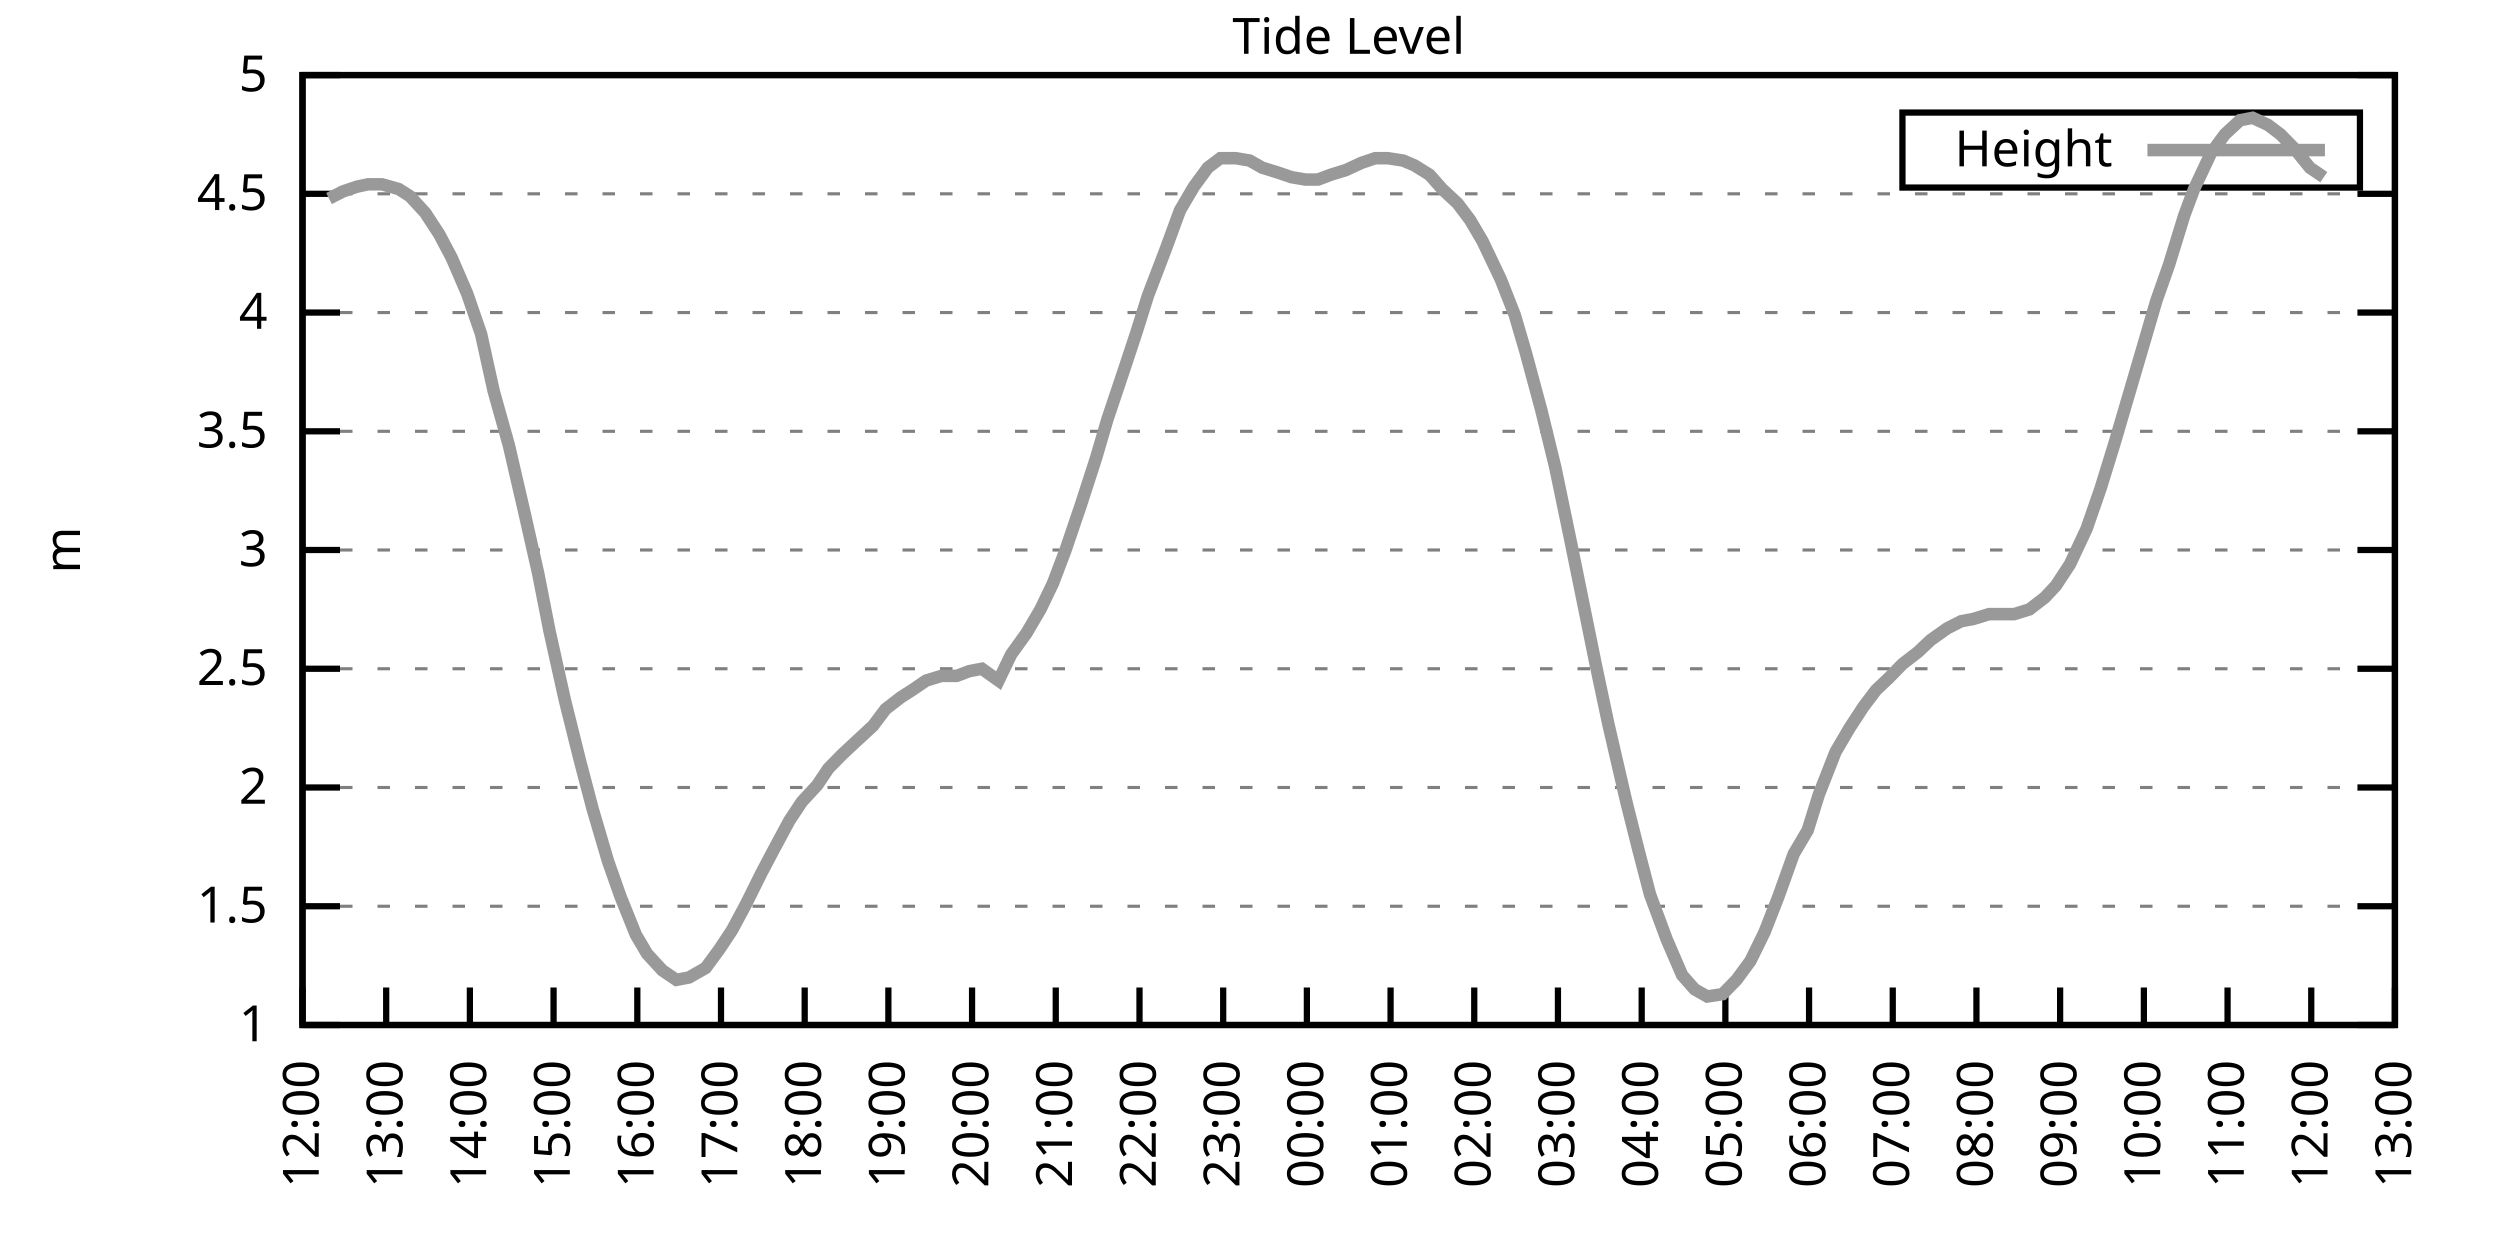
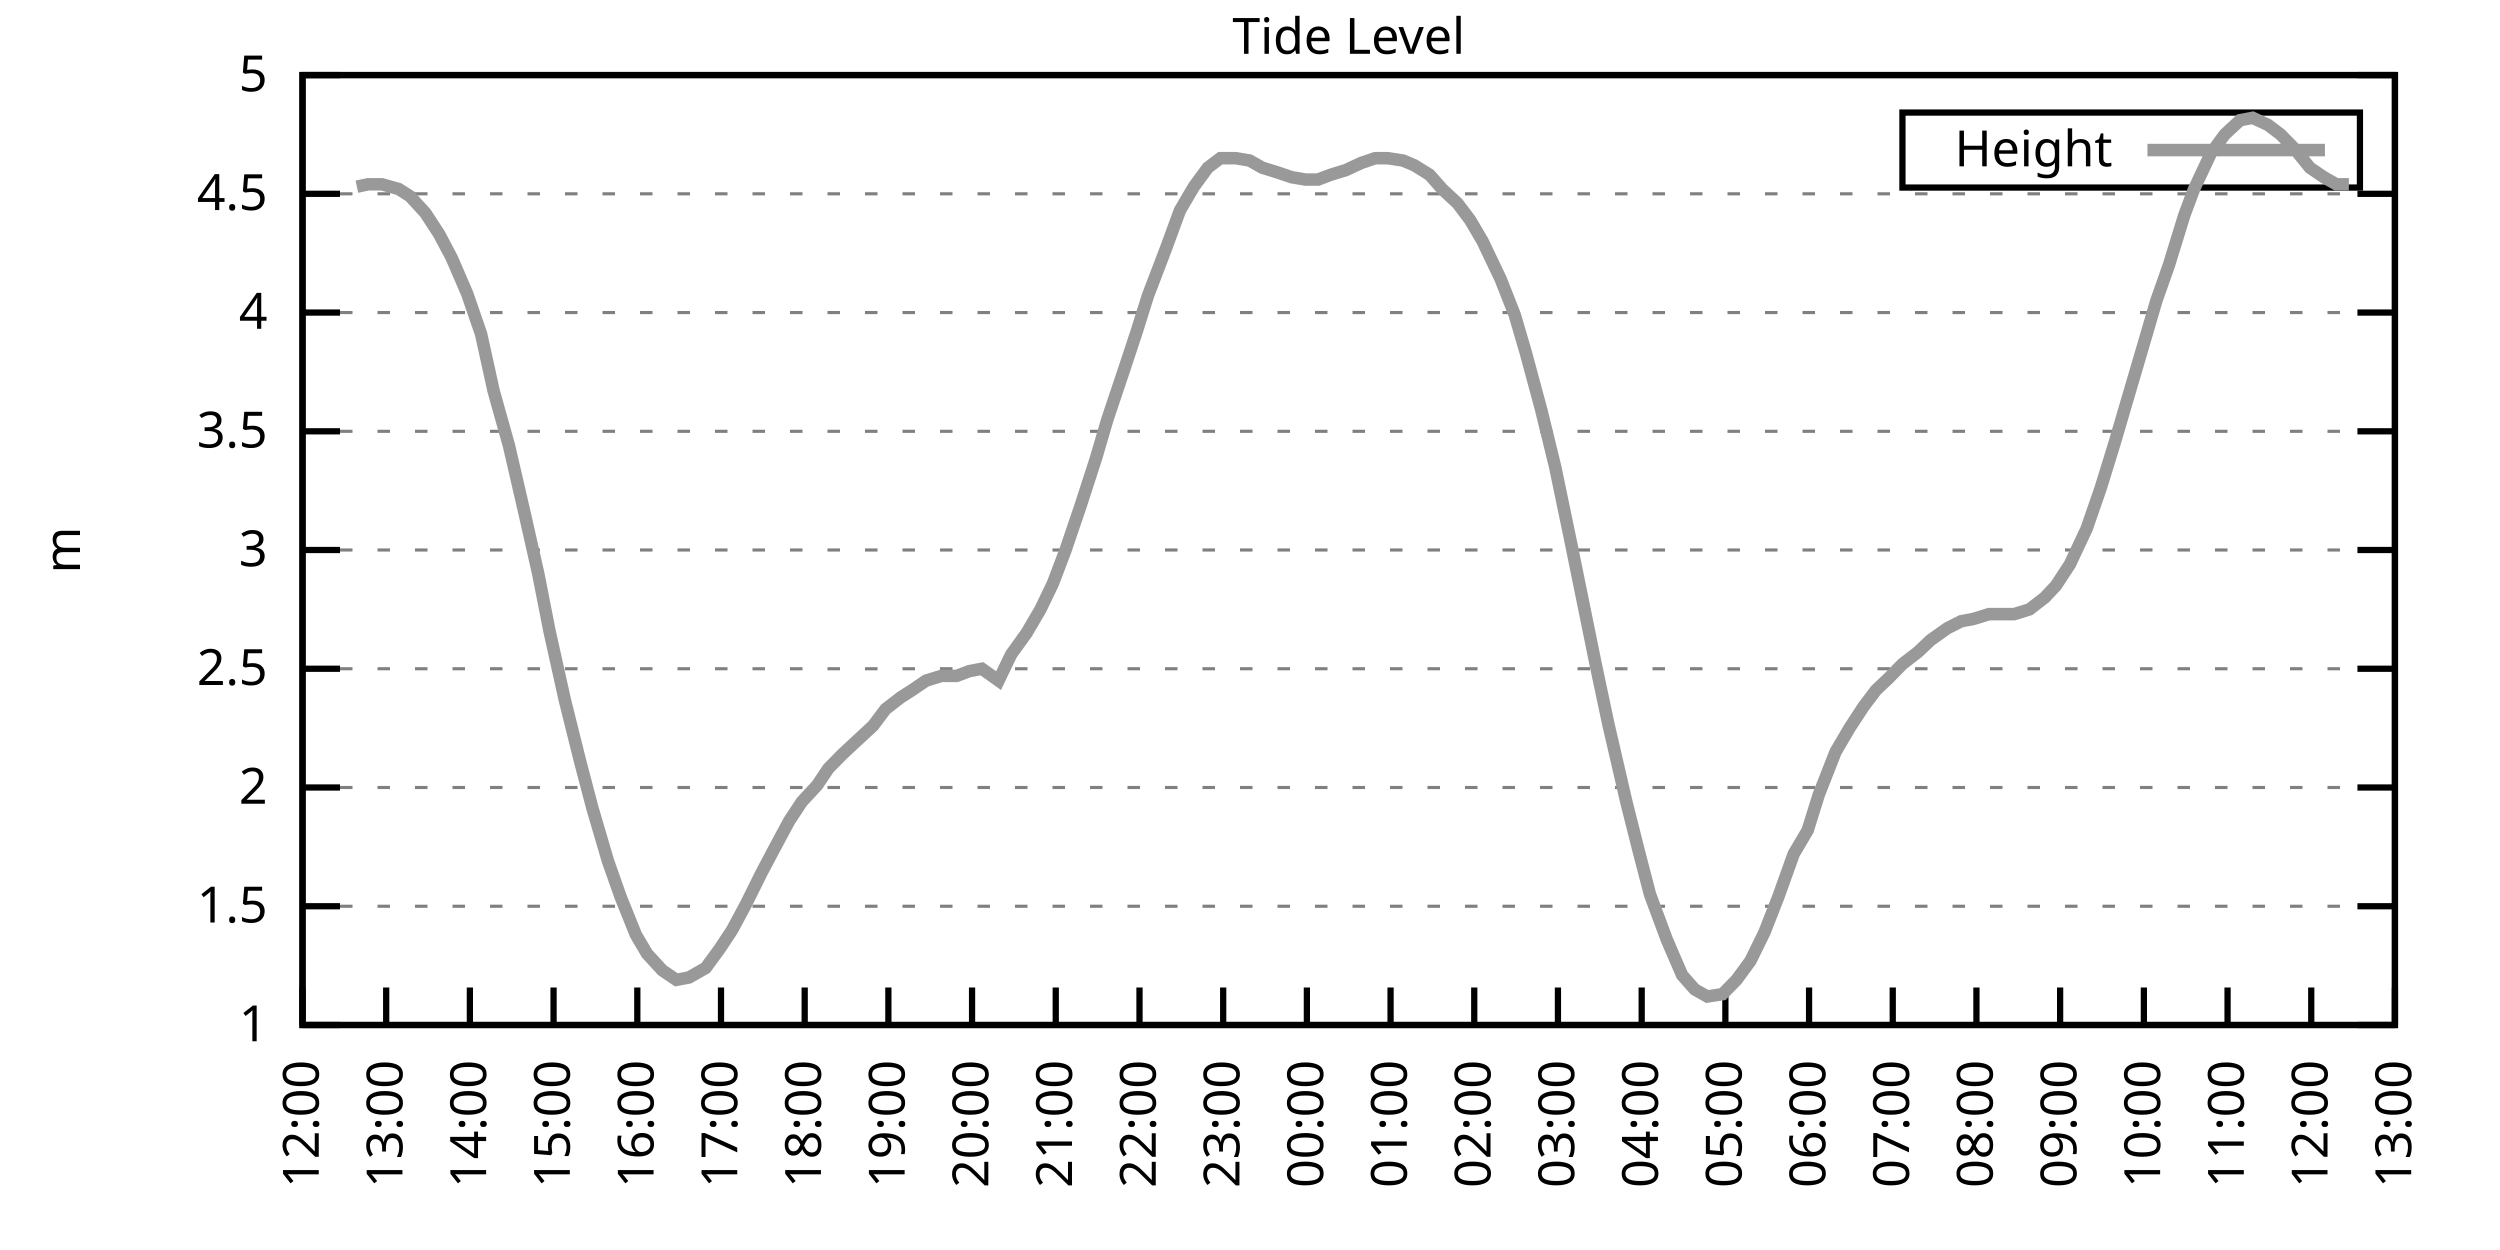
<svg xmlns="http://www.w3.org/2000/svg" xmlns:xlink="http://www.w3.org/1999/xlink" width="400" height="200" viewBox="0 0 400 200">
  <g id="gnuplot_canvas">
    <rect x="0" y="0" width="400" height="200" fill="none" />
    <defs>
      <circle id="gpDot" r="0.5" stroke-width="0.5" stroke="currentColor" />
      <path id="gpPt0" stroke-width="0.333" stroke="currentColor" d="M-1,0 h2 M0,-1 v2" />
      <path id="gpPt1" stroke-width="0.333" stroke="currentColor" d="M-1,-1 L1,1 M1,-1 L-1,1" />
      <path id="gpPt2" stroke-width="0.333" stroke="currentColor" d="M-1,0 L1,0 M0,-1 L0,1 M-1,-1 L1,1 M-1,1 L1,-1" />
      <rect id="gpPt3" stroke-width="0.333" stroke="currentColor" x="-1" y="-1" width="2" height="2" />
      <rect id="gpPt4" stroke-width="0.333" stroke="currentColor" fill="currentColor" x="-1" y="-1" width="2" height="2" />
      <circle id="gpPt5" stroke-width="0.333" stroke="currentColor" cx="0" cy="0" r="1" />
      <use xlink:href="#gpPt5" id="gpPt6" fill="currentColor" stroke="none" />
      <path id="gpPt7" stroke-width="0.333" stroke="currentColor" d="M0,-1.33 L-1.33,0.67 L1.33,0.67 z" />
      <use xlink:href="#gpPt7" id="gpPt8" fill="currentColor" stroke="none" />
      <use xlink:href="#gpPt7" id="gpPt9" stroke="currentColor" transform="rotate(180)" />
      <use xlink:href="#gpPt9" id="gpPt10" fill="currentColor" stroke="none" />
      <use xlink:href="#gpPt3" id="gpPt11" stroke="currentColor" transform="rotate(45)" />
      <use xlink:href="#gpPt11" id="gpPt12" fill="currentColor" stroke="none" />
      <path id="gpPt13" stroke-width="0.333" stroke="currentColor" d="M0,1.330 L1.265,0.411 L0.782,-1.067 L-0.782,-1.076 L-1.265,0.411 z" />
      <use xlink:href="#gpPt13" id="gpPt14" fill="currentColor" stroke="none" />
      <filter id="textbox" filterUnits="objectBoundingBox" x="0" y="0" height="1" width="1">
        <feFlood flood-color="white" flood-opacity="1" result="bgnd" />
        <feComposite in="SourceGraphic" in2="bgnd" operator="atop" />
      </filter>
      <filter id="greybox" filterUnits="objectBoundingBox" x="0" y="0" height="1" width="1">
        <feFlood flood-color="lightgrey" flood-opacity="1" result="grey" />
        <feComposite in="SourceGraphic" in2="grey" operator="atop" />
      </filter>
    </defs>
    <g fill="none" color="white" stroke="currentColor" stroke-width="1.00" stroke-linecap="butt" stroke-linejoin="miter">
</g>
    <g fill="none" color="black" stroke="currentColor" stroke-width="1.00" stroke-linecap="butt" stroke-linejoin="miter">
      <g stroke="none" shape-rendering="crispEdges">
        <polygon fill="rgb(255, 255, 255)" points="48.40,164.00 383.18,164.00 383.18,12.02 48.40,12.02 " />
      </g>
    </g>
    <g fill="none" color="black" stroke="currentColor" stroke-width="1.00" stroke-linecap="butt" stroke-linejoin="miter">
</g>
    <g fill="none" color="black" stroke="black" stroke-width="0.50" stroke-linecap="butt" stroke-linejoin="miter">
</g>
    <g fill="none" color="gray" stroke="currentColor" stroke-width="0.50" stroke-linecap="butt" stroke-linejoin="miter">
      <path stroke="gray" stroke-dasharray="2,4" class="gridline" d="M48.40,164.00 L383.19,164.00  " />
    </g>
    <g fill="none" color="gray" stroke="gray" stroke-width="1.00" stroke-linecap="butt" stroke-linejoin="miter">
</g>
    <g fill="none" color="black" stroke="currentColor" stroke-width="1.00" stroke-linecap="butt" stroke-linejoin="miter">
      <path stroke="black" d="M48.40,164.00 L54.40,164.00 M383.19,164.00 L377.19,164.00  " />
      <g transform="translate(42.80,166.60)" stroke="none" fill="black" font-family="Sans" font-size="8.00" text-anchor="end">
        <text>
          <tspan font-family="Sans"> 1</tspan>
        </text>
      </g>
    </g>
    <g fill="none" color="black" stroke="currentColor" stroke-width="1.00" stroke-linecap="butt" stroke-linejoin="miter">
</g>
    <g fill="none" color="black" stroke="black" stroke-width="0.50" stroke-linecap="butt" stroke-linejoin="miter">
</g>
    <g fill="none" color="gray" stroke="currentColor" stroke-width="0.50" stroke-linecap="butt" stroke-linejoin="miter">
      <path stroke="gray" stroke-dasharray="2,4" class="gridline" d="M48.40,145.00 L383.19,145.00  " />
    </g>
    <g fill="none" color="gray" stroke="gray" stroke-width="1.00" stroke-linecap="butt" stroke-linejoin="miter">
</g>
    <g fill="none" color="black" stroke="currentColor" stroke-width="1.00" stroke-linecap="butt" stroke-linejoin="miter">
      <path stroke="black" d="M48.40,145.00 L54.40,145.00 M383.19,145.00 L377.19,145.00  " />
      <g transform="translate(42.80,147.60)" stroke="none" fill="black" font-family="Sans" font-size="8.00" text-anchor="end">
        <text>
          <tspan font-family="Sans"> 1.5</tspan>
        </text>
      </g>
    </g>
    <g fill="none" color="black" stroke="currentColor" stroke-width="1.00" stroke-linecap="butt" stroke-linejoin="miter">
</g>
    <g fill="none" color="black" stroke="black" stroke-width="0.50" stroke-linecap="butt" stroke-linejoin="miter">
</g>
    <g fill="none" color="gray" stroke="currentColor" stroke-width="0.50" stroke-linecap="butt" stroke-linejoin="miter">
      <path stroke="gray" stroke-dasharray="2,4" class="gridline" d="M48.40,126.00 L383.19,126.00  " />
    </g>
    <g fill="none" color="gray" stroke="gray" stroke-width="1.00" stroke-linecap="butt" stroke-linejoin="miter">
</g>
    <g fill="none" color="black" stroke="currentColor" stroke-width="1.00" stroke-linecap="butt" stroke-linejoin="miter">
      <path stroke="black" d="M48.40,126.00 L54.40,126.00 M383.19,126.00 L377.19,126.00  " />
      <g transform="translate(42.80,128.60)" stroke="none" fill="black" font-family="Sans" font-size="8.00" text-anchor="end">
        <text>
          <tspan font-family="Sans"> 2</tspan>
        </text>
      </g>
    </g>
    <g fill="none" color="black" stroke="currentColor" stroke-width="1.00" stroke-linecap="butt" stroke-linejoin="miter">
</g>
    <g fill="none" color="black" stroke="black" stroke-width="0.50" stroke-linecap="butt" stroke-linejoin="miter">
</g>
    <g fill="none" color="gray" stroke="currentColor" stroke-width="0.50" stroke-linecap="butt" stroke-linejoin="miter">
      <path stroke="gray" stroke-dasharray="2,4" class="gridline" d="M48.40,107.00 L383.19,107.00  " />
    </g>
    <g fill="none" color="gray" stroke="gray" stroke-width="1.00" stroke-linecap="butt" stroke-linejoin="miter">
</g>
    <g fill="none" color="black" stroke="currentColor" stroke-width="1.00" stroke-linecap="butt" stroke-linejoin="miter">
      <path stroke="black" d="M48.40,107.00 L54.40,107.00 M383.19,107.00 L377.19,107.00  " />
      <g transform="translate(42.80,109.60)" stroke="none" fill="black" font-family="Sans" font-size="8.00" text-anchor="end">
        <text>
          <tspan font-family="Sans"> 2.5</tspan>
        </text>
      </g>
    </g>
    <g fill="none" color="black" stroke="currentColor" stroke-width="1.00" stroke-linecap="butt" stroke-linejoin="miter">
</g>
    <g fill="none" color="black" stroke="black" stroke-width="0.50" stroke-linecap="butt" stroke-linejoin="miter">
</g>
    <g fill="none" color="gray" stroke="currentColor" stroke-width="0.50" stroke-linecap="butt" stroke-linejoin="miter">
      <path stroke="gray" stroke-dasharray="2,4" class="gridline" d="M48.40,88.00 L383.19,88.00  " />
    </g>
    <g fill="none" color="gray" stroke="gray" stroke-width="1.00" stroke-linecap="butt" stroke-linejoin="miter">
</g>
    <g fill="none" color="black" stroke="currentColor" stroke-width="1.00" stroke-linecap="butt" stroke-linejoin="miter">
      <path stroke="black" d="M48.40,88.00 L54.40,88.00 M383.19,88.00 L377.19,88.00  " />
      <g transform="translate(42.80,90.60)" stroke="none" fill="black" font-family="Sans" font-size="8.00" text-anchor="end">
        <text>
          <tspan font-family="Sans"> 3</tspan>
        </text>
      </g>
    </g>
    <g fill="none" color="black" stroke="currentColor" stroke-width="1.00" stroke-linecap="butt" stroke-linejoin="miter">
</g>
    <g fill="none" color="black" stroke="black" stroke-width="0.50" stroke-linecap="butt" stroke-linejoin="miter">
</g>
    <g fill="none" color="gray" stroke="currentColor" stroke-width="0.50" stroke-linecap="butt" stroke-linejoin="miter">
      <path stroke="gray" stroke-dasharray="2,4" class="gridline" d="M48.40,69.01 L383.19,69.01  " />
    </g>
    <g fill="none" color="gray" stroke="gray" stroke-width="1.00" stroke-linecap="butt" stroke-linejoin="miter">
</g>
    <g fill="none" color="black" stroke="currentColor" stroke-width="1.00" stroke-linecap="butt" stroke-linejoin="miter">
      <path stroke="black" d="M48.40,69.01 L54.40,69.01 M383.19,69.01 L377.19,69.01  " />
      <g transform="translate(42.80,71.61)" stroke="none" fill="black" font-family="Sans" font-size="8.00" text-anchor="end">
        <text>
          <tspan font-family="Sans"> 3.5</tspan>
        </text>
      </g>
    </g>
    <g fill="none" color="black" stroke="currentColor" stroke-width="1.00" stroke-linecap="butt" stroke-linejoin="miter">
</g>
    <g fill="none" color="black" stroke="black" stroke-width="0.50" stroke-linecap="butt" stroke-linejoin="miter">
</g>
    <g fill="none" color="gray" stroke="currentColor" stroke-width="0.50" stroke-linecap="butt" stroke-linejoin="miter">
      <path stroke="gray" stroke-dasharray="2,4" class="gridline" d="M48.40,50.01 L383.19,50.01  " />
    </g>
    <g fill="none" color="gray" stroke="gray" stroke-width="1.00" stroke-linecap="butt" stroke-linejoin="miter">
</g>
    <g fill="none" color="black" stroke="currentColor" stroke-width="1.00" stroke-linecap="butt" stroke-linejoin="miter">
      <path stroke="black" d="M48.40,50.01 L54.40,50.01 M383.19,50.01 L377.19,50.01  " />
      <g transform="translate(42.80,52.61)" stroke="none" fill="black" font-family="Sans" font-size="8.00" text-anchor="end">
        <text>
          <tspan font-family="Sans"> 4</tspan>
        </text>
      </g>
    </g>
    <g fill="none" color="black" stroke="currentColor" stroke-width="1.00" stroke-linecap="butt" stroke-linejoin="miter">
</g>
    <g fill="none" color="black" stroke="black" stroke-width="0.50" stroke-linecap="butt" stroke-linejoin="miter">
</g>
    <g fill="none" color="gray" stroke="currentColor" stroke-width="0.50" stroke-linecap="butt" stroke-linejoin="miter">
      <path stroke="gray" stroke-dasharray="2,4" class="gridline" d="M48.40,31.01 L383.19,31.01  " />
    </g>
    <g fill="none" color="gray" stroke="gray" stroke-width="1.00" stroke-linecap="butt" stroke-linejoin="miter">
</g>
    <g fill="none" color="black" stroke="currentColor" stroke-width="1.00" stroke-linecap="butt" stroke-linejoin="miter">
      <path stroke="black" d="M48.40,31.01 L54.40,31.01 M383.19,31.01 L377.19,31.01  " />
      <g transform="translate(42.80,33.61)" stroke="none" fill="black" font-family="Sans" font-size="8.00" text-anchor="end">
        <text>
          <tspan font-family="Sans"> 4.5</tspan>
        </text>
      </g>
    </g>
    <g fill="none" color="black" stroke="currentColor" stroke-width="1.00" stroke-linecap="butt" stroke-linejoin="miter">
</g>
    <g fill="none" color="black" stroke="black" stroke-width="0.50" stroke-linecap="butt" stroke-linejoin="miter">
</g>
    <g fill="none" color="gray" stroke="currentColor" stroke-width="0.50" stroke-linecap="butt" stroke-linejoin="miter">
      <path stroke="gray" stroke-dasharray="2,4" class="gridline" d="M48.40,12.01 L383.19,12.01  " />
    </g>
    <g fill="none" color="gray" stroke="gray" stroke-width="1.00" stroke-linecap="butt" stroke-linejoin="miter">
</g>
    <g fill="none" color="black" stroke="currentColor" stroke-width="1.00" stroke-linecap="butt" stroke-linejoin="miter">
      <path stroke="black" d="M48.40,12.01 L54.40,12.01 M383.19,12.01 L377.19,12.01  " />
      <g transform="translate(42.80,14.61)" stroke="none" fill="black" font-family="Sans" font-size="8.00" text-anchor="end">
        <text>
          <tspan font-family="Sans"> 5</tspan>
        </text>
      </g>
    </g>
    <g fill="none" color="black" stroke="currentColor" stroke-width="1.00" stroke-linecap="butt" stroke-linejoin="miter">
      <path stroke="black" d="M48.40,164.00 L48.40,158.00  " />
      <g transform="translate(51.00,169.60) rotate(270.00)" stroke="none" fill="black" font-family="Sans" font-size="8.00" text-anchor="end">
        <text>
          <tspan font-family="Sans">12:00</tspan>
        </text>
      </g>
    </g>
    <g fill="none" color="black" stroke="currentColor" stroke-width="1.00" stroke-linecap="butt" stroke-linejoin="miter">
      <path stroke="black" d="M61.79,164.00 L61.79,158.00  " />
      <g transform="translate(64.39,169.60) rotate(270.00)" stroke="none" fill="black" font-family="Sans" font-size="8.00" text-anchor="end">
        <text>
          <tspan font-family="Sans">13:00</tspan>
        </text>
      </g>
    </g>
    <g fill="none" color="black" stroke="currentColor" stroke-width="1.00" stroke-linecap="butt" stroke-linejoin="miter">
      <path stroke="black" d="M75.18,164.00 L75.18,158.00  " />
      <g transform="translate(77.78,169.60) rotate(270.00)" stroke="none" fill="black" font-family="Sans" font-size="8.00" text-anchor="end">
        <text>
          <tspan font-family="Sans">14:00</tspan>
        </text>
      </g>
    </g>
    <g fill="none" color="black" stroke="currentColor" stroke-width="1.00" stroke-linecap="butt" stroke-linejoin="miter">
      <path stroke="black" d="M88.57,164.00 L88.57,158.00  " />
      <g transform="translate(91.17,169.60) rotate(270.00)" stroke="none" fill="black" font-family="Sans" font-size="8.00" text-anchor="end">
        <text>
          <tspan font-family="Sans">15:00</tspan>
        </text>
      </g>
    </g>
    <g fill="none" color="black" stroke="currentColor" stroke-width="1.00" stroke-linecap="butt" stroke-linejoin="miter">
      <path stroke="black" d="M101.97,164.00 L101.97,158.00  " />
      <g transform="translate(104.57,169.60) rotate(270.00)" stroke="none" fill="black" font-family="Sans" font-size="8.00" text-anchor="end">
        <text>
          <tspan font-family="Sans">16:00</tspan>
        </text>
      </g>
    </g>
    <g fill="none" color="black" stroke="currentColor" stroke-width="1.00" stroke-linecap="butt" stroke-linejoin="miter">
      <path stroke="black" d="M115.36,164.00 L115.36,158.00  " />
      <g transform="translate(117.96,169.60) rotate(270.00)" stroke="none" fill="black" font-family="Sans" font-size="8.00" text-anchor="end">
        <text>
          <tspan font-family="Sans">17:00</tspan>
        </text>
      </g>
    </g>
    <g fill="none" color="black" stroke="currentColor" stroke-width="1.00" stroke-linecap="butt" stroke-linejoin="miter">
      <path stroke="black" d="M128.75,164.00 L128.75,158.00  " />
      <g transform="translate(131.35,169.60) rotate(270.00)" stroke="none" fill="black" font-family="Sans" font-size="8.00" text-anchor="end">
        <text>
          <tspan font-family="Sans">18:00</tspan>
        </text>
      </g>
    </g>
    <g fill="none" color="black" stroke="currentColor" stroke-width="1.00" stroke-linecap="butt" stroke-linejoin="miter">
      <path stroke="black" d="M142.14,164.00 L142.14,158.00  " />
      <g transform="translate(144.74,169.60) rotate(270.00)" stroke="none" fill="black" font-family="Sans" font-size="8.00" text-anchor="end">
        <text>
          <tspan font-family="Sans">19:00</tspan>
        </text>
      </g>
    </g>
    <g fill="none" color="black" stroke="currentColor" stroke-width="1.00" stroke-linecap="butt" stroke-linejoin="miter">
      <path stroke="black" d="M155.53,164.00 L155.53,158.00  " />
      <g transform="translate(158.13,169.60) rotate(270.00)" stroke="none" fill="black" font-family="Sans" font-size="8.00" text-anchor="end">
        <text>
          <tspan font-family="Sans">20:00</tspan>
        </text>
      </g>
    </g>
    <g fill="none" color="black" stroke="currentColor" stroke-width="1.00" stroke-linecap="butt" stroke-linejoin="miter">
      <path stroke="black" d="M168.92,164.00 L168.92,158.00  " />
      <g transform="translate(171.52,169.60) rotate(270.00)" stroke="none" fill="black" font-family="Sans" font-size="8.00" text-anchor="end">
        <text>
          <tspan font-family="Sans">21:00</tspan>
        </text>
      </g>
    </g>
    <g fill="none" color="black" stroke="currentColor" stroke-width="1.00" stroke-linecap="butt" stroke-linejoin="miter">
      <path stroke="black" d="M182.32,164.00 L182.32,158.00  " />
      <g transform="translate(184.92,169.60) rotate(270.00)" stroke="none" fill="black" font-family="Sans" font-size="8.00" text-anchor="end">
        <text>
          <tspan font-family="Sans">22:00</tspan>
        </text>
      </g>
    </g>
    <g fill="none" color="black" stroke="currentColor" stroke-width="1.00" stroke-linecap="butt" stroke-linejoin="miter">
      <path stroke="black" d="M195.71,164.00 L195.71,158.00  " />
      <g transform="translate(198.31,169.60) rotate(270.00)" stroke="none" fill="black" font-family="Sans" font-size="8.00" text-anchor="end">
        <text>
          <tspan font-family="Sans">23:00</tspan>
        </text>
      </g>
    </g>
    <g fill="none" color="black" stroke="currentColor" stroke-width="1.00" stroke-linecap="butt" stroke-linejoin="miter">
      <path stroke="black" d="M209.10,164.00 L209.10,158.00  " />
      <g transform="translate(211.70,169.60) rotate(270.00)" stroke="none" fill="black" font-family="Sans" font-size="8.00" text-anchor="end">
        <text>
          <tspan font-family="Sans">00:00</tspan>
        </text>
      </g>
    </g>
    <g fill="none" color="black" stroke="currentColor" stroke-width="1.00" stroke-linecap="butt" stroke-linejoin="miter">
      <path stroke="black" d="M222.49,164.00 L222.49,158.00  " />
      <g transform="translate(225.09,169.60) rotate(270.00)" stroke="none" fill="black" font-family="Sans" font-size="8.00" text-anchor="end">
        <text>
          <tspan font-family="Sans">01:00</tspan>
        </text>
      </g>
    </g>
    <g fill="none" color="black" stroke="currentColor" stroke-width="1.00" stroke-linecap="butt" stroke-linejoin="miter">
      <path stroke="black" d="M235.88,164.00 L235.88,158.00  " />
      <g transform="translate(238.48,169.60) rotate(270.00)" stroke="none" fill="black" font-family="Sans" font-size="8.00" text-anchor="end">
        <text>
          <tspan font-family="Sans">02:00</tspan>
        </text>
      </g>
    </g>
    <g fill="none" color="black" stroke="currentColor" stroke-width="1.00" stroke-linecap="butt" stroke-linejoin="miter">
      <path stroke="black" d="M249.27,164.00 L249.27,158.00  " />
      <g transform="translate(251.87,169.60) rotate(270.00)" stroke="none" fill="black" font-family="Sans" font-size="8.00" text-anchor="end">
        <text>
          <tspan font-family="Sans">03:00</tspan>
        </text>
      </g>
    </g>
    <g fill="none" color="black" stroke="currentColor" stroke-width="1.00" stroke-linecap="butt" stroke-linejoin="miter">
      <path stroke="black" d="M262.67,164.00 L262.67,158.00  " />
      <g transform="translate(265.27,169.60) rotate(270.00)" stroke="none" fill="black" font-family="Sans" font-size="8.00" text-anchor="end">
        <text>
          <tspan font-family="Sans">04:00</tspan>
        </text>
      </g>
    </g>
    <g fill="none" color="black" stroke="currentColor" stroke-width="1.00" stroke-linecap="butt" stroke-linejoin="miter">
      <path stroke="black" d="M276.06,164.00 L276.06,158.00  " />
      <g transform="translate(278.66,169.60) rotate(270.00)" stroke="none" fill="black" font-family="Sans" font-size="8.00" text-anchor="end">
        <text>
          <tspan font-family="Sans">05:00</tspan>
        </text>
      </g>
    </g>
    <g fill="none" color="black" stroke="currentColor" stroke-width="1.00" stroke-linecap="butt" stroke-linejoin="miter">
      <path stroke="black" d="M289.45,164.00 L289.45,158.00  " />
      <g transform="translate(292.05,169.60) rotate(270.00)" stroke="none" fill="black" font-family="Sans" font-size="8.00" text-anchor="end">
        <text>
          <tspan font-family="Sans">06:00</tspan>
        </text>
      </g>
    </g>
    <g fill="none" color="black" stroke="currentColor" stroke-width="1.00" stroke-linecap="butt" stroke-linejoin="miter">
      <path stroke="black" d="M302.84,164.00 L302.84,158.00  " />
      <g transform="translate(305.44,169.60) rotate(270.00)" stroke="none" fill="black" font-family="Sans" font-size="8.00" text-anchor="end">
        <text>
          <tspan font-family="Sans">07:00</tspan>
        </text>
      </g>
    </g>
    <g fill="none" color="black" stroke="currentColor" stroke-width="1.00" stroke-linecap="butt" stroke-linejoin="miter">
      <path stroke="black" d="M316.23,164.00 L316.23,158.00  " />
      <g transform="translate(318.83,169.60) rotate(270.00)" stroke="none" fill="black" font-family="Sans" font-size="8.00" text-anchor="end">
        <text>
          <tspan font-family="Sans">08:00</tspan>
        </text>
      </g>
    </g>
    <g fill="none" color="black" stroke="currentColor" stroke-width="1.00" stroke-linecap="butt" stroke-linejoin="miter">
      <path stroke="black" d="M329.62,164.00 L329.62,158.00  " />
      <g transform="translate(332.22,169.60) rotate(270.00)" stroke="none" fill="black" font-family="Sans" font-size="8.00" text-anchor="end">
        <text>
          <tspan font-family="Sans">09:00</tspan>
        </text>
      </g>
    </g>
    <g fill="none" color="black" stroke="currentColor" stroke-width="1.00" stroke-linecap="butt" stroke-linejoin="miter">
      <path stroke="black" d="M343.02,164.00 L343.02,158.00  " />
      <g transform="translate(345.62,169.60) rotate(270.00)" stroke="none" fill="black" font-family="Sans" font-size="8.00" text-anchor="end">
        <text>
          <tspan font-family="Sans">10:00</tspan>
        </text>
      </g>
    </g>
    <g fill="none" color="black" stroke="currentColor" stroke-width="1.00" stroke-linecap="butt" stroke-linejoin="miter">
      <path stroke="black" d="M356.41,164.00 L356.41,158.00  " />
      <g transform="translate(359.01,169.60) rotate(270.00)" stroke="none" fill="black" font-family="Sans" font-size="8.00" text-anchor="end">
        <text>
          <tspan font-family="Sans">11:00</tspan>
        </text>
      </g>
    </g>
    <g fill="none" color="black" stroke="currentColor" stroke-width="1.00" stroke-linecap="butt" stroke-linejoin="miter">
      <path stroke="black" d="M369.80,164.00 L369.80,158.00  " />
      <g transform="translate(372.40,169.60) rotate(270.00)" stroke="none" fill="black" font-family="Sans" font-size="8.00" text-anchor="end">
        <text>
          <tspan font-family="Sans">12:00</tspan>
        </text>
      </g>
    </g>
    <g fill="none" color="black" stroke="currentColor" stroke-width="1.00" stroke-linecap="butt" stroke-linejoin="miter">
      <path stroke="black" d="M383.19,164.00 L383.19,158.00  " />
      <g transform="translate(385.79,169.60) rotate(270.00)" stroke="none" fill="black" font-family="Sans" font-size="8.00" text-anchor="end">
        <text>
          <tspan font-family="Sans">13:00</tspan>
        </text>
      </g>
    </g>
    <g fill="none" color="black" stroke="currentColor" stroke-width="1.00" stroke-linecap="butt" stroke-linejoin="miter">
</g>
    <g fill="none" color="black" stroke="currentColor" stroke-width="1.00" stroke-linecap="butt" stroke-linejoin="miter">
      <path stroke="black" d="M48.40,12.01 L48.40,164.00 L383.19,164.00 L383.19,12.01 L48.40,12.01 Z  " />
    </g>
    <g fill="none" color="black" stroke="currentColor" stroke-width="1.00" stroke-linecap="butt" stroke-linejoin="miter">
</g>
    <g fill="none" color="black" stroke="currentColor" stroke-width="1.00" stroke-linecap="butt" stroke-linejoin="miter">
      <path stroke="black" d="M304.39,30.01 L304.39,18.01 L377.59,18.01 L377.59,30.01 L304.39,30.01 Z  " />
    </g>
    <g id="Tide_level_plot_1">
      <g fill="none" color="white" stroke="black" stroke-width="2.00" stroke-linecap="butt" stroke-linejoin="miter">
</g>
      <g fill="none" color="black" stroke="currentColor" stroke-width="2.00" stroke-linecap="butt" stroke-linejoin="miter">
        <g transform="translate(337.99,26.61)" stroke="none" fill="black" font-family="Sans" font-size="8.00" text-anchor="end">
          <text>
            <tspan font-family="Sans">Height</tspan>
          </text>
        </g>
      </g>
      <g fill="none" color="black" stroke="currentColor" stroke-width="2.00" stroke-linecap="butt" stroke-linejoin="miter">
-         <path stroke="rgb(153, 153, 153)" d="M343.59,24.01 L371.99,24.01 M52.64,31.77 L54.87,30.63 L57.10,29.87 L58.89,29.49 L61.12,29.49 L63.80,30.25   L65.59,31.39 L68.04,34.05 L70.27,37.47 L72.28,41.27 L74.74,46.97 L76.97,53.43 L78.98,62.55 L81.43,71.29   L83.89,81.93 L86.12,91.80 L87.91,100.92 L90.36,111.94 L92.82,121.82 L94.82,129.42 L97.28,137.78 L99.29,143.48   L101.74,149.56 L103.53,152.60 L105.98,155.26 L108.22,156.78 L110.22,156.40 L112.90,154.88 L115.13,151.84 L117.14,148.80   L119.38,144.62 L121.83,139.68 L123.84,135.88 L126.29,131.32 L128.30,128.28 L130.76,125.62 L132.54,122.96 L134.78,120.68   L137.23,118.40 L139.69,116.12 L141.69,113.46 L144.15,111.56 L145.94,110.42 L148.17,108.90 L150.62,108.14 L153.08,108.14   L155.09,107.38 L157.10,107.00 L159.77,108.90 L161.78,104.72 L164.24,101.30 L166.47,97.50 L168.48,93.32 L170.49,88.00   L172.94,80.79 L175.40,73.19 L177.18,67.11 L179.86,59.13 L181.87,53.05 L183.66,47.35 L186.56,39.75 L188.79,33.67   L191.02,29.87 L193.25,26.83 L195.26,25.31 L197.72,25.31 L199.95,25.69 L201.96,26.83 L204.41,27.59 L206.64,28.35   L208.88,28.73 L210.88,28.73 L212.89,27.97 L215.35,27.21 L217.80,26.07 L220.04,25.31 L222.04,25.31 L224.50,25.69   L226.29,26.45 L228.74,27.97 L230.75,30.25 L233.20,32.53 L235.21,35.19 L237.22,38.61 L240.12,44.69 L242.36,50.39   L244.14,56.47 L246.60,65.59 L248.83,74.71 L251.28,86.49 L253.29,96.36 L255.30,106.24 L257.31,115.74 L260.21,128.28   L262.22,136.26 L264.00,143.10 L266.68,150.32 L269.14,156.02 L271.15,158.30 L273.16,159.44 L275.61,159.06 L277.84,156.78   L280.07,153.74 L282.31,149.18 L284.54,143.48 L286.99,136.64 L289.23,132.84 L291.01,127.14 L293.69,120.30 L295.92,116.50   L298.15,113.08 L300.16,110.42 L302.17,108.52 L304.40,106.24 L306.86,104.34 L308.87,102.44 L311.54,100.54 L313.78,99.40   L315.79,99.02 L318.24,98.26 L320.25,98.26 L322.26,98.26 L324.71,97.50 L327.17,95.60 L328.95,93.70 L331.19,90.28   L333.86,84.59 L336.10,78.13 L338.33,70.91 L340.56,63.31 L342.35,57.23 L345.02,48.11 L347.03,42.41 L349.49,34.43   L351.05,30.25 L353.73,24.55 L355.96,21.51 L358.42,19.23 L360.42,18.85 L362.88,19.99 L364.89,21.51 L367.12,23.79   L369.58,26.83 L371.81,28.35  " />
+         <path stroke="rgb(153, 153, 153)" d="M343.59,24.01 L371.99,24.01 M57.10,29.87 L58.89,29.49 L61.12,29.49 L63.80,30.25 L65.59,31.39 L68.04,34.05   L70.27,37.47 L72.28,41.27 L74.74,46.97 L76.97,53.43 L78.98,62.55 L81.43,71.29 L83.89,81.93 L86.12,91.80   L87.91,100.92 L90.36,111.94 L92.82,121.82 L94.82,129.42 L97.28,137.78 L99.29,143.48 L101.74,149.56 L103.53,152.60   L105.98,155.26 L108.22,156.78 L110.22,156.40 L112.90,154.88 L115.13,151.84 L117.14,148.80 L119.38,144.62 L121.83,139.68   L123.84,135.88 L126.29,131.32 L128.30,128.28 L130.76,125.62 L132.54,122.96 L134.78,120.68 L137.23,118.40 L139.69,116.12   L141.69,113.46 L144.15,111.56 L145.94,110.42 L148.17,108.90 L150.62,108.14 L153.08,108.14 L155.09,107.38 L157.10,107.00   L159.77,108.90 L161.78,104.72 L164.24,101.30 L166.47,97.50 L168.48,93.32 L170.49,88.00 L172.94,80.79 L175.40,73.19   L177.18,67.11 L179.86,59.13 L181.87,53.05 L183.66,47.35 L186.56,39.75 L188.79,33.67 L191.02,29.87 L193.25,26.83   L195.26,25.31 L197.72,25.31 L199.95,25.69 L201.96,26.83 L204.41,27.59 L206.64,28.35 L208.88,28.73 L210.88,28.73   L212.89,27.97 L215.35,27.21 L217.80,26.07 L220.04,25.31 L222.04,25.31 L224.50,25.69 L226.29,26.45 L228.74,27.97   L230.75,30.25 L233.20,32.53 L235.21,35.19 L237.22,38.61 L240.12,44.69 L242.36,50.39 L244.14,56.47 L246.60,65.59   L248.83,74.71 L251.28,86.49 L253.29,96.36 L255.30,106.24 L257.31,115.74 L260.21,128.28 L262.22,136.26 L264.00,143.10   L266.68,150.32 L269.14,156.02 L271.15,158.30 L273.16,159.44 L275.61,159.06 L277.84,156.78 L280.07,153.74 L282.31,149.18   L284.54,143.48 L286.99,136.64 L289.23,132.84 L291.01,127.14 L293.69,120.30 L295.92,116.50 L298.15,113.08 L300.16,110.42   L302.17,108.52 L304.40,106.24 L306.86,104.34 L308.87,102.44 L311.54,100.54 L313.78,99.40 L315.79,99.02 L318.24,98.26   L320.25,98.26 L322.26,98.26 L324.71,97.50 L327.17,95.60 L328.95,93.70 L331.19,90.28 L333.86,84.59 L336.10,78.13   L338.33,70.91 L340.56,63.31 L342.35,57.23 L345.02,48.11 L347.03,42.41 L349.49,34.43 L351.05,30.25 L353.73,24.55   L355.96,21.51 L358.42,19.23 L360.42,18.85 L362.88,19.99 L364.89,21.51 L367.12,23.79 L369.58,26.83 L371.81,28.35   L373.82,29.49 L375.82,29.49  " />
      </g>
    </g>
    <g fill="none" color="black" stroke="currentColor" stroke-width="2.00" stroke-linecap="butt" stroke-linejoin="miter">
</g>
    <g fill="none" color="black" stroke="black" stroke-width="1.00" stroke-linecap="butt" stroke-linejoin="miter">
</g>
    <g fill="none" color="black" stroke="currentColor" stroke-width="1.00" stroke-linecap="butt" stroke-linejoin="miter">
      <path stroke="black" d="M48.40,12.01 L48.40,164.00 L383.19,164.00 L383.19,12.01 L48.40,12.01 Z  " />
      <g transform="translate(12.80,88.01) rotate(270.00)" stroke="none" fill="black" font-family="Sans" font-size="8.00" text-anchor="middle">
        <text>
          <tspan font-family="Sans">m</tspan>
        </text>
      </g>
    </g>
    <g fill="none" color="black" stroke="currentColor" stroke-width="1.00" stroke-linecap="butt" stroke-linejoin="miter">
</g>
    <g fill="none" color="black" stroke="currentColor" stroke-width="1.00" stroke-linecap="butt" stroke-linejoin="miter">
      <g transform="translate(215.79,8.61)" stroke="none" fill="black" font-family="Sans" font-size="8.00" text-anchor="middle">
        <text>
          <tspan font-family="Sans">Tide Level</tspan>
        </text>
      </g>
    </g>
    <g fill="none" color="black" stroke="currentColor" stroke-width="1.00" stroke-linecap="butt" stroke-linejoin="miter">
</g>
  </g>
</svg>
